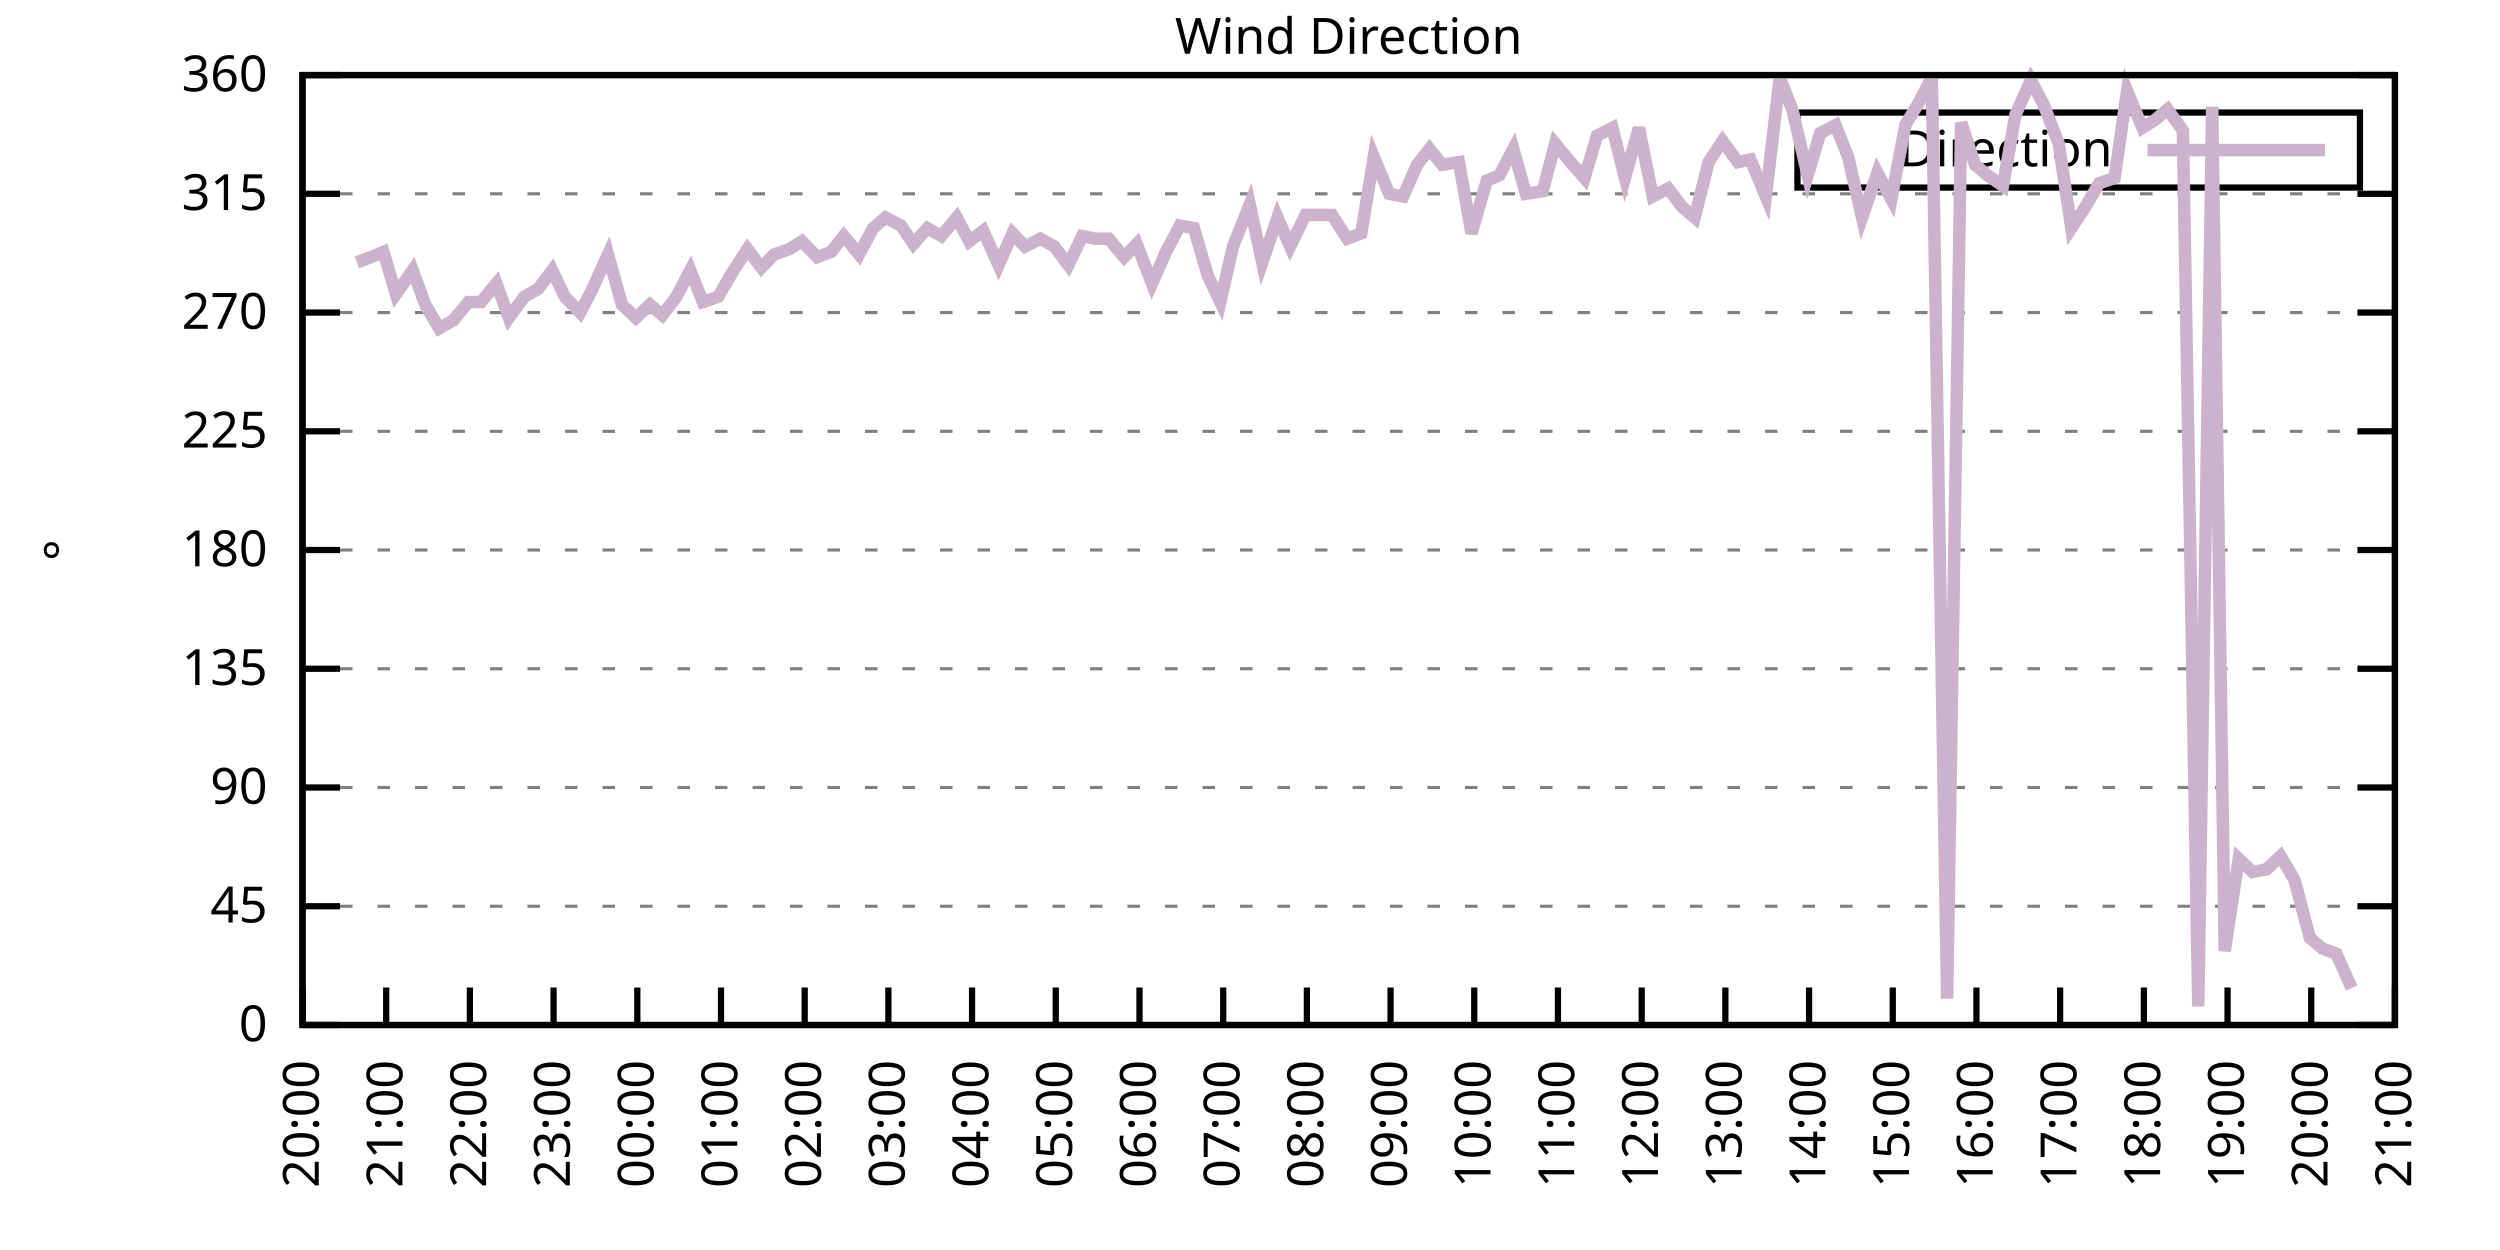
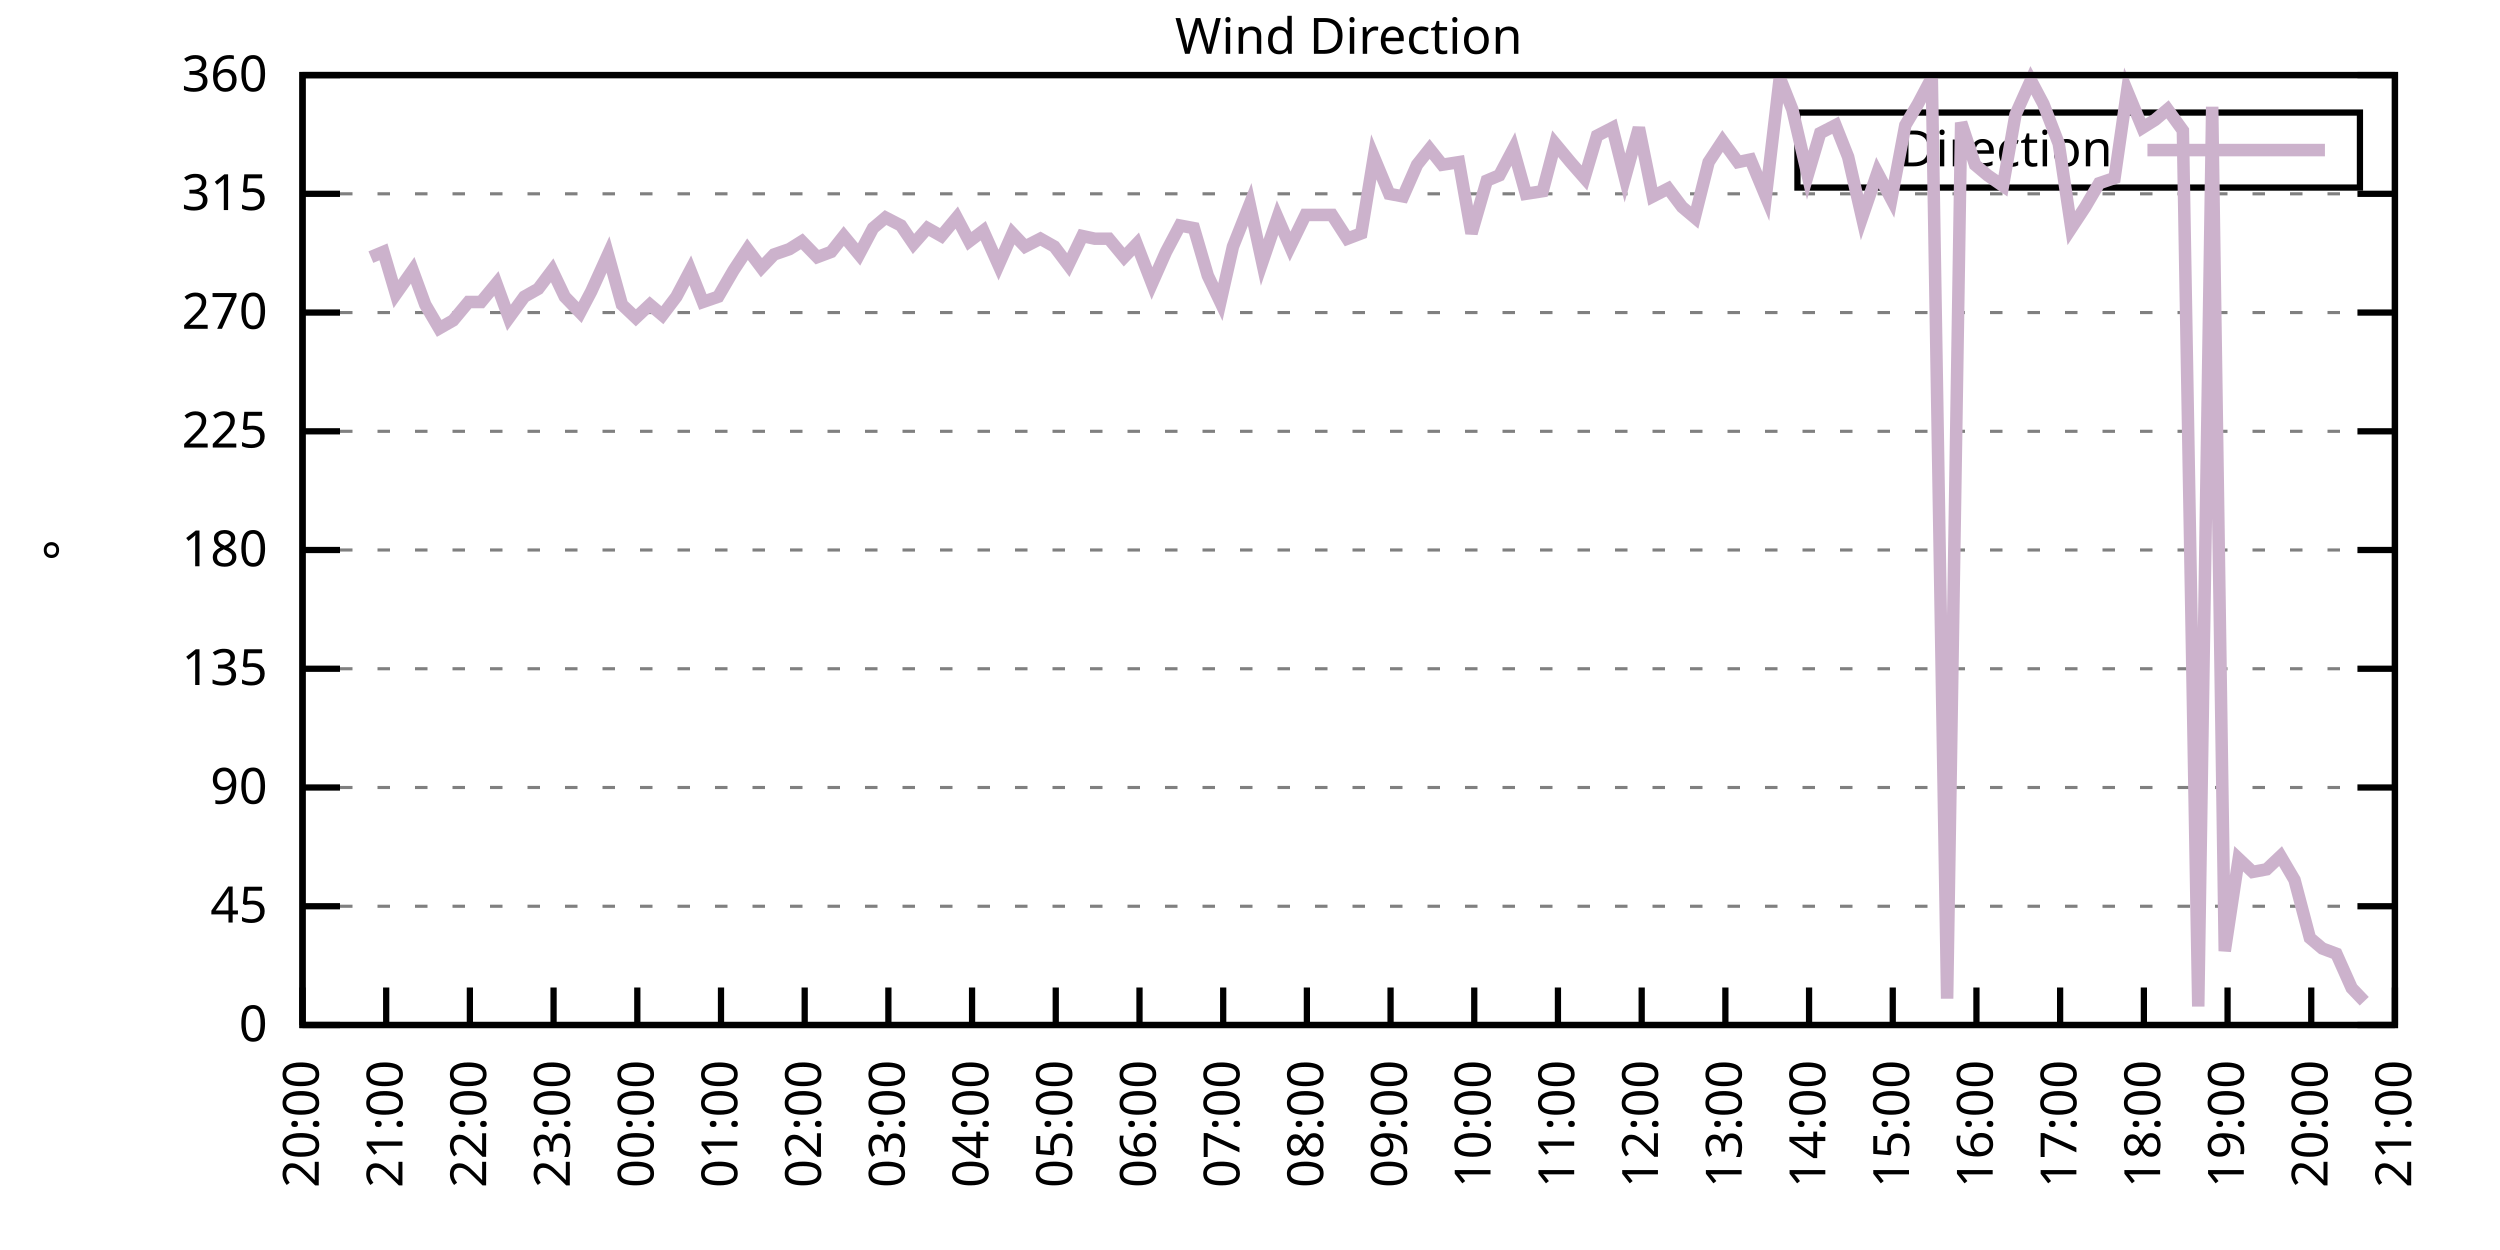
<svg xmlns="http://www.w3.org/2000/svg" xmlns:xlink="http://www.w3.org/1999/xlink" width="400" height="200" viewBox="0 0 400 200">
  <g id="gnuplot_canvas">
    <rect x="0" y="0" width="400" height="200" fill="none" />
    <defs>
      <circle id="gpDot" r="0.5" stroke-width="0.5" stroke="currentColor" />
      <path id="gpPt0" stroke-width="0.333" stroke="currentColor" d="M-1,0 h2 M0,-1 v2" />
      <path id="gpPt1" stroke-width="0.333" stroke="currentColor" d="M-1,-1 L1,1 M1,-1 L-1,1" />
      <path id="gpPt2" stroke-width="0.333" stroke="currentColor" d="M-1,0 L1,0 M0,-1 L0,1 M-1,-1 L1,1 M-1,1 L1,-1" />
      <rect id="gpPt3" stroke-width="0.333" stroke="currentColor" x="-1" y="-1" width="2" height="2" />
      <rect id="gpPt4" stroke-width="0.333" stroke="currentColor" fill="currentColor" x="-1" y="-1" width="2" height="2" />
      <circle id="gpPt5" stroke-width="0.333" stroke="currentColor" cx="0" cy="0" r="1" />
      <use xlink:href="#gpPt5" id="gpPt6" fill="currentColor" stroke="none" />
      <path id="gpPt7" stroke-width="0.333" stroke="currentColor" d="M0,-1.33 L-1.33,0.67 L1.33,0.67 z" />
      <use xlink:href="#gpPt7" id="gpPt8" fill="currentColor" stroke="none" />
      <use xlink:href="#gpPt7" id="gpPt9" stroke="currentColor" transform="rotate(180)" />
      <use xlink:href="#gpPt9" id="gpPt10" fill="currentColor" stroke="none" />
      <use xlink:href="#gpPt3" id="gpPt11" stroke="currentColor" transform="rotate(45)" />
      <use xlink:href="#gpPt11" id="gpPt12" fill="currentColor" stroke="none" />
      <path id="gpPt13" stroke-width="0.333" stroke="currentColor" d="M0,1.330 L1.265,0.411 L0.782,-1.067 L-0.782,-1.076 L-1.265,0.411 z" />
      <use xlink:href="#gpPt13" id="gpPt14" fill="currentColor" stroke="none" />
      <filter id="textbox" filterUnits="objectBoundingBox" x="0" y="0" height="1" width="1">
        <feFlood flood-color="white" flood-opacity="1" result="bgnd" />
        <feComposite in="SourceGraphic" in2="bgnd" operator="atop" />
      </filter>
      <filter id="greybox" filterUnits="objectBoundingBox" x="0" y="0" height="1" width="1">
        <feFlood flood-color="lightgrey" flood-opacity="1" result="grey" />
        <feComposite in="SourceGraphic" in2="grey" operator="atop" />
      </filter>
    </defs>
    <g fill="none" color="white" stroke="currentColor" stroke-width="1.00" stroke-linecap="butt" stroke-linejoin="miter">
</g>
    <g fill="none" color="black" stroke="currentColor" stroke-width="1.00" stroke-linecap="butt" stroke-linejoin="miter">
      <g stroke="none" shape-rendering="crispEdges">
        <polygon fill="rgb(255, 255, 255)" points="48.40,164.00 383.18,164.00 383.18,12.02 48.40,12.02 " />
      </g>
    </g>
    <g fill="none" color="black" stroke="currentColor" stroke-width="1.00" stroke-linecap="butt" stroke-linejoin="miter">
</g>
    <g fill="none" color="black" stroke="black" stroke-width="0.50" stroke-linecap="butt" stroke-linejoin="miter">
</g>
    <g fill="none" color="gray" stroke="currentColor" stroke-width="0.50" stroke-linecap="butt" stroke-linejoin="miter">
      <path stroke="gray" stroke-dasharray="2,4" class="gridline" d="M48.40,164.00 L383.19,164.00  " />
    </g>
    <g fill="none" color="gray" stroke="gray" stroke-width="1.00" stroke-linecap="butt" stroke-linejoin="miter">
</g>
    <g fill="none" color="black" stroke="currentColor" stroke-width="1.00" stroke-linecap="butt" stroke-linejoin="miter">
      <path stroke="black" d="M48.40,164.00 L54.40,164.00 M383.19,164.00 L377.19,164.00  " />
      <g transform="translate(42.80,166.60)" stroke="none" fill="black" font-family="Sans" font-size="8.00" text-anchor="end">
        <text>
          <tspan font-family="Sans"> 0</tspan>
        </text>
      </g>
    </g>
    <g fill="none" color="black" stroke="currentColor" stroke-width="1.00" stroke-linecap="butt" stroke-linejoin="miter">
</g>
    <g fill="none" color="black" stroke="black" stroke-width="0.50" stroke-linecap="butt" stroke-linejoin="miter">
</g>
    <g fill="none" color="gray" stroke="currentColor" stroke-width="0.50" stroke-linecap="butt" stroke-linejoin="miter">
      <path stroke="gray" stroke-dasharray="2,4" class="gridline" d="M48.40,145.00 L383.19,145.00  " />
    </g>
    <g fill="none" color="gray" stroke="gray" stroke-width="1.00" stroke-linecap="butt" stroke-linejoin="miter">
</g>
    <g fill="none" color="black" stroke="currentColor" stroke-width="1.00" stroke-linecap="butt" stroke-linejoin="miter">
      <path stroke="black" d="M48.40,145.00 L54.40,145.00 M383.19,145.00 L377.19,145.00  " />
      <g transform="translate(42.80,147.60)" stroke="none" fill="black" font-family="Sans" font-size="8.00" text-anchor="end">
        <text>
          <tspan font-family="Sans"> 45</tspan>
        </text>
      </g>
    </g>
    <g fill="none" color="black" stroke="currentColor" stroke-width="1.00" stroke-linecap="butt" stroke-linejoin="miter">
</g>
    <g fill="none" color="black" stroke="black" stroke-width="0.50" stroke-linecap="butt" stroke-linejoin="miter">
</g>
    <g fill="none" color="gray" stroke="currentColor" stroke-width="0.50" stroke-linecap="butt" stroke-linejoin="miter">
      <path stroke="gray" stroke-dasharray="2,4" class="gridline" d="M48.40,126.00 L383.19,126.00  " />
    </g>
    <g fill="none" color="gray" stroke="gray" stroke-width="1.00" stroke-linecap="butt" stroke-linejoin="miter">
</g>
    <g fill="none" color="black" stroke="currentColor" stroke-width="1.00" stroke-linecap="butt" stroke-linejoin="miter">
      <path stroke="black" d="M48.40,126.00 L54.40,126.00 M383.19,126.00 L377.19,126.00  " />
      <g transform="translate(42.80,128.60)" stroke="none" fill="black" font-family="Sans" font-size="8.00" text-anchor="end">
        <text>
          <tspan font-family="Sans"> 90</tspan>
        </text>
      </g>
    </g>
    <g fill="none" color="black" stroke="currentColor" stroke-width="1.00" stroke-linecap="butt" stroke-linejoin="miter">
</g>
    <g fill="none" color="black" stroke="black" stroke-width="0.50" stroke-linecap="butt" stroke-linejoin="miter">
</g>
    <g fill="none" color="gray" stroke="currentColor" stroke-width="0.50" stroke-linecap="butt" stroke-linejoin="miter">
      <path stroke="gray" stroke-dasharray="2,4" class="gridline" d="M48.40,107.00 L383.19,107.00  " />
    </g>
    <g fill="none" color="gray" stroke="gray" stroke-width="1.00" stroke-linecap="butt" stroke-linejoin="miter">
</g>
    <g fill="none" color="black" stroke="currentColor" stroke-width="1.00" stroke-linecap="butt" stroke-linejoin="miter">
      <path stroke="black" d="M48.40,107.00 L54.40,107.00 M383.19,107.00 L377.19,107.00  " />
      <g transform="translate(42.80,109.60)" stroke="none" fill="black" font-family="Sans" font-size="8.00" text-anchor="end">
        <text>
          <tspan font-family="Sans"> 135</tspan>
        </text>
      </g>
    </g>
    <g fill="none" color="black" stroke="currentColor" stroke-width="1.00" stroke-linecap="butt" stroke-linejoin="miter">
</g>
    <g fill="none" color="black" stroke="black" stroke-width="0.50" stroke-linecap="butt" stroke-linejoin="miter">
</g>
    <g fill="none" color="gray" stroke="currentColor" stroke-width="0.50" stroke-linecap="butt" stroke-linejoin="miter">
      <path stroke="gray" stroke-dasharray="2,4" class="gridline" d="M48.40,88.00 L383.19,88.00  " />
    </g>
    <g fill="none" color="gray" stroke="gray" stroke-width="1.00" stroke-linecap="butt" stroke-linejoin="miter">
</g>
    <g fill="none" color="black" stroke="currentColor" stroke-width="1.00" stroke-linecap="butt" stroke-linejoin="miter">
      <path stroke="black" d="M48.40,88.00 L54.40,88.00 M383.19,88.00 L377.19,88.00  " />
      <g transform="translate(42.80,90.60)" stroke="none" fill="black" font-family="Sans" font-size="8.00" text-anchor="end">
        <text>
          <tspan font-family="Sans"> 180</tspan>
        </text>
      </g>
    </g>
    <g fill="none" color="black" stroke="currentColor" stroke-width="1.00" stroke-linecap="butt" stroke-linejoin="miter">
</g>
    <g fill="none" color="black" stroke="black" stroke-width="0.50" stroke-linecap="butt" stroke-linejoin="miter">
</g>
    <g fill="none" color="gray" stroke="currentColor" stroke-width="0.50" stroke-linecap="butt" stroke-linejoin="miter">
      <path stroke="gray" stroke-dasharray="2,4" class="gridline" d="M48.40,69.01 L383.19,69.01  " />
    </g>
    <g fill="none" color="gray" stroke="gray" stroke-width="1.00" stroke-linecap="butt" stroke-linejoin="miter">
</g>
    <g fill="none" color="black" stroke="currentColor" stroke-width="1.00" stroke-linecap="butt" stroke-linejoin="miter">
      <path stroke="black" d="M48.40,69.01 L54.40,69.01 M383.19,69.01 L377.19,69.01  " />
      <g transform="translate(42.80,71.61)" stroke="none" fill="black" font-family="Sans" font-size="8.00" text-anchor="end">
        <text>
          <tspan font-family="Sans"> 225</tspan>
        </text>
      </g>
    </g>
    <g fill="none" color="black" stroke="currentColor" stroke-width="1.00" stroke-linecap="butt" stroke-linejoin="miter">
</g>
    <g fill="none" color="black" stroke="black" stroke-width="0.50" stroke-linecap="butt" stroke-linejoin="miter">
</g>
    <g fill="none" color="gray" stroke="currentColor" stroke-width="0.50" stroke-linecap="butt" stroke-linejoin="miter">
      <path stroke="gray" stroke-dasharray="2,4" class="gridline" d="M48.40,50.01 L383.19,50.01  " />
    </g>
    <g fill="none" color="gray" stroke="gray" stroke-width="1.00" stroke-linecap="butt" stroke-linejoin="miter">
</g>
    <g fill="none" color="black" stroke="currentColor" stroke-width="1.00" stroke-linecap="butt" stroke-linejoin="miter">
      <path stroke="black" d="M48.40,50.01 L54.40,50.01 M383.19,50.01 L377.19,50.01  " />
      <g transform="translate(42.80,52.61)" stroke="none" fill="black" font-family="Sans" font-size="8.00" text-anchor="end">
        <text>
          <tspan font-family="Sans"> 270</tspan>
        </text>
      </g>
    </g>
    <g fill="none" color="black" stroke="currentColor" stroke-width="1.00" stroke-linecap="butt" stroke-linejoin="miter">
</g>
    <g fill="none" color="black" stroke="black" stroke-width="0.50" stroke-linecap="butt" stroke-linejoin="miter">
</g>
    <g fill="none" color="gray" stroke="currentColor" stroke-width="0.50" stroke-linecap="butt" stroke-linejoin="miter">
      <path stroke="gray" stroke-dasharray="2,4" class="gridline" d="M48.40,31.01 L383.19,31.01  " />
    </g>
    <g fill="none" color="gray" stroke="gray" stroke-width="1.00" stroke-linecap="butt" stroke-linejoin="miter">
</g>
    <g fill="none" color="black" stroke="currentColor" stroke-width="1.00" stroke-linecap="butt" stroke-linejoin="miter">
      <path stroke="black" d="M48.40,31.01 L54.40,31.01 M383.19,31.01 L377.19,31.01  " />
      <g transform="translate(42.80,33.61)" stroke="none" fill="black" font-family="Sans" font-size="8.00" text-anchor="end">
        <text>
          <tspan font-family="Sans"> 315</tspan>
        </text>
      </g>
    </g>
    <g fill="none" color="black" stroke="currentColor" stroke-width="1.00" stroke-linecap="butt" stroke-linejoin="miter">
</g>
    <g fill="none" color="black" stroke="black" stroke-width="0.50" stroke-linecap="butt" stroke-linejoin="miter">
</g>
    <g fill="none" color="gray" stroke="currentColor" stroke-width="0.50" stroke-linecap="butt" stroke-linejoin="miter">
      <path stroke="gray" stroke-dasharray="2,4" class="gridline" d="M48.40,12.01 L383.19,12.01  " />
    </g>
    <g fill="none" color="gray" stroke="gray" stroke-width="1.00" stroke-linecap="butt" stroke-linejoin="miter">
</g>
    <g fill="none" color="black" stroke="currentColor" stroke-width="1.00" stroke-linecap="butt" stroke-linejoin="miter">
      <path stroke="black" d="M48.40,12.01 L54.40,12.01 M383.19,12.01 L377.19,12.01  " />
      <g transform="translate(42.80,14.61)" stroke="none" fill="black" font-family="Sans" font-size="8.00" text-anchor="end">
        <text>
          <tspan font-family="Sans"> 360</tspan>
        </text>
      </g>
    </g>
    <g fill="none" color="black" stroke="currentColor" stroke-width="1.00" stroke-linecap="butt" stroke-linejoin="miter">
      <path stroke="black" d="M48.40,164.00 L48.40,158.00  " />
      <g transform="translate(51.00,169.60) rotate(270.00)" stroke="none" fill="black" font-family="Sans" font-size="8.00" text-anchor="end">
        <text>
          <tspan font-family="Sans">20:00</tspan>
        </text>
      </g>
    </g>
    <g fill="none" color="black" stroke="currentColor" stroke-width="1.00" stroke-linecap="butt" stroke-linejoin="miter">
      <path stroke="black" d="M61.79,164.00 L61.79,158.00  " />
      <g transform="translate(64.39,169.60) rotate(270.00)" stroke="none" fill="black" font-family="Sans" font-size="8.00" text-anchor="end">
        <text>
          <tspan font-family="Sans">21:00</tspan>
        </text>
      </g>
    </g>
    <g fill="none" color="black" stroke="currentColor" stroke-width="1.00" stroke-linecap="butt" stroke-linejoin="miter">
      <path stroke="black" d="M75.18,164.00 L75.18,158.00  " />
      <g transform="translate(77.78,169.60) rotate(270.00)" stroke="none" fill="black" font-family="Sans" font-size="8.00" text-anchor="end">
        <text>
          <tspan font-family="Sans">22:00</tspan>
        </text>
      </g>
    </g>
    <g fill="none" color="black" stroke="currentColor" stroke-width="1.00" stroke-linecap="butt" stroke-linejoin="miter">
      <path stroke="black" d="M88.57,164.00 L88.57,158.00  " />
      <g transform="translate(91.17,169.60) rotate(270.00)" stroke="none" fill="black" font-family="Sans" font-size="8.00" text-anchor="end">
        <text>
          <tspan font-family="Sans">23:00</tspan>
        </text>
      </g>
    </g>
    <g fill="none" color="black" stroke="currentColor" stroke-width="1.00" stroke-linecap="butt" stroke-linejoin="miter">
      <path stroke="black" d="M101.97,164.00 L101.97,158.00  " />
      <g transform="translate(104.57,169.60) rotate(270.00)" stroke="none" fill="black" font-family="Sans" font-size="8.00" text-anchor="end">
        <text>
          <tspan font-family="Sans">00:00</tspan>
        </text>
      </g>
    </g>
    <g fill="none" color="black" stroke="currentColor" stroke-width="1.00" stroke-linecap="butt" stroke-linejoin="miter">
      <path stroke="black" d="M115.36,164.00 L115.36,158.00  " />
      <g transform="translate(117.96,169.60) rotate(270.00)" stroke="none" fill="black" font-family="Sans" font-size="8.00" text-anchor="end">
        <text>
          <tspan font-family="Sans">01:00</tspan>
        </text>
      </g>
    </g>
    <g fill="none" color="black" stroke="currentColor" stroke-width="1.00" stroke-linecap="butt" stroke-linejoin="miter">
      <path stroke="black" d="M128.75,164.00 L128.75,158.00  " />
      <g transform="translate(131.35,169.60) rotate(270.00)" stroke="none" fill="black" font-family="Sans" font-size="8.00" text-anchor="end">
        <text>
          <tspan font-family="Sans">02:00</tspan>
        </text>
      </g>
    </g>
    <g fill="none" color="black" stroke="currentColor" stroke-width="1.00" stroke-linecap="butt" stroke-linejoin="miter">
      <path stroke="black" d="M142.14,164.00 L142.14,158.00  " />
      <g transform="translate(144.74,169.60) rotate(270.00)" stroke="none" fill="black" font-family="Sans" font-size="8.00" text-anchor="end">
        <text>
          <tspan font-family="Sans">03:00</tspan>
        </text>
      </g>
    </g>
    <g fill="none" color="black" stroke="currentColor" stroke-width="1.00" stroke-linecap="butt" stroke-linejoin="miter">
      <path stroke="black" d="M155.53,164.00 L155.53,158.00  " />
      <g transform="translate(158.13,169.60) rotate(270.00)" stroke="none" fill="black" font-family="Sans" font-size="8.00" text-anchor="end">
        <text>
          <tspan font-family="Sans">04:00</tspan>
        </text>
      </g>
    </g>
    <g fill="none" color="black" stroke="currentColor" stroke-width="1.00" stroke-linecap="butt" stroke-linejoin="miter">
      <path stroke="black" d="M168.92,164.00 L168.92,158.00  " />
      <g transform="translate(171.52,169.60) rotate(270.00)" stroke="none" fill="black" font-family="Sans" font-size="8.00" text-anchor="end">
        <text>
          <tspan font-family="Sans">05:00</tspan>
        </text>
      </g>
    </g>
    <g fill="none" color="black" stroke="currentColor" stroke-width="1.00" stroke-linecap="butt" stroke-linejoin="miter">
      <path stroke="black" d="M182.32,164.00 L182.32,158.00  " />
      <g transform="translate(184.92,169.60) rotate(270.00)" stroke="none" fill="black" font-family="Sans" font-size="8.00" text-anchor="end">
        <text>
          <tspan font-family="Sans">06:00</tspan>
        </text>
      </g>
    </g>
    <g fill="none" color="black" stroke="currentColor" stroke-width="1.00" stroke-linecap="butt" stroke-linejoin="miter">
      <path stroke="black" d="M195.71,164.00 L195.71,158.00  " />
      <g transform="translate(198.31,169.60) rotate(270.00)" stroke="none" fill="black" font-family="Sans" font-size="8.00" text-anchor="end">
        <text>
          <tspan font-family="Sans">07:00</tspan>
        </text>
      </g>
    </g>
    <g fill="none" color="black" stroke="currentColor" stroke-width="1.00" stroke-linecap="butt" stroke-linejoin="miter">
      <path stroke="black" d="M209.10,164.00 L209.10,158.00  " />
      <g transform="translate(211.70,169.60) rotate(270.00)" stroke="none" fill="black" font-family="Sans" font-size="8.00" text-anchor="end">
        <text>
          <tspan font-family="Sans">08:00</tspan>
        </text>
      </g>
    </g>
    <g fill="none" color="black" stroke="currentColor" stroke-width="1.00" stroke-linecap="butt" stroke-linejoin="miter">
      <path stroke="black" d="M222.49,164.00 L222.49,158.00  " />
      <g transform="translate(225.09,169.60) rotate(270.00)" stroke="none" fill="black" font-family="Sans" font-size="8.00" text-anchor="end">
        <text>
          <tspan font-family="Sans">09:00</tspan>
        </text>
      </g>
    </g>
    <g fill="none" color="black" stroke="currentColor" stroke-width="1.00" stroke-linecap="butt" stroke-linejoin="miter">
      <path stroke="black" d="M235.88,164.00 L235.88,158.00  " />
      <g transform="translate(238.48,169.60) rotate(270.00)" stroke="none" fill="black" font-family="Sans" font-size="8.00" text-anchor="end">
        <text>
          <tspan font-family="Sans">10:00</tspan>
        </text>
      </g>
    </g>
    <g fill="none" color="black" stroke="currentColor" stroke-width="1.00" stroke-linecap="butt" stroke-linejoin="miter">
      <path stroke="black" d="M249.27,164.00 L249.27,158.00  " />
      <g transform="translate(251.87,169.60) rotate(270.00)" stroke="none" fill="black" font-family="Sans" font-size="8.00" text-anchor="end">
        <text>
          <tspan font-family="Sans">11:00</tspan>
        </text>
      </g>
    </g>
    <g fill="none" color="black" stroke="currentColor" stroke-width="1.00" stroke-linecap="butt" stroke-linejoin="miter">
      <path stroke="black" d="M262.67,164.00 L262.67,158.00  " />
      <g transform="translate(265.27,169.60) rotate(270.00)" stroke="none" fill="black" font-family="Sans" font-size="8.00" text-anchor="end">
        <text>
          <tspan font-family="Sans">12:00</tspan>
        </text>
      </g>
    </g>
    <g fill="none" color="black" stroke="currentColor" stroke-width="1.00" stroke-linecap="butt" stroke-linejoin="miter">
      <path stroke="black" d="M276.06,164.00 L276.06,158.00  " />
      <g transform="translate(278.66,169.60) rotate(270.00)" stroke="none" fill="black" font-family="Sans" font-size="8.00" text-anchor="end">
        <text>
          <tspan font-family="Sans">13:00</tspan>
        </text>
      </g>
    </g>
    <g fill="none" color="black" stroke="currentColor" stroke-width="1.00" stroke-linecap="butt" stroke-linejoin="miter">
      <path stroke="black" d="M289.45,164.00 L289.45,158.00  " />
      <g transform="translate(292.05,169.60) rotate(270.00)" stroke="none" fill="black" font-family="Sans" font-size="8.00" text-anchor="end">
        <text>
          <tspan font-family="Sans">14:00</tspan>
        </text>
      </g>
    </g>
    <g fill="none" color="black" stroke="currentColor" stroke-width="1.00" stroke-linecap="butt" stroke-linejoin="miter">
      <path stroke="black" d="M302.84,164.00 L302.84,158.00  " />
      <g transform="translate(305.44,169.60) rotate(270.00)" stroke="none" fill="black" font-family="Sans" font-size="8.00" text-anchor="end">
        <text>
          <tspan font-family="Sans">15:00</tspan>
        </text>
      </g>
    </g>
    <g fill="none" color="black" stroke="currentColor" stroke-width="1.00" stroke-linecap="butt" stroke-linejoin="miter">
      <path stroke="black" d="M316.23,164.00 L316.23,158.00  " />
      <g transform="translate(318.83,169.60) rotate(270.00)" stroke="none" fill="black" font-family="Sans" font-size="8.00" text-anchor="end">
        <text>
          <tspan font-family="Sans">16:00</tspan>
        </text>
      </g>
    </g>
    <g fill="none" color="black" stroke="currentColor" stroke-width="1.00" stroke-linecap="butt" stroke-linejoin="miter">
      <path stroke="black" d="M329.62,164.00 L329.62,158.00  " />
      <g transform="translate(332.22,169.60) rotate(270.00)" stroke="none" fill="black" font-family="Sans" font-size="8.00" text-anchor="end">
        <text>
          <tspan font-family="Sans">17:00</tspan>
        </text>
      </g>
    </g>
    <g fill="none" color="black" stroke="currentColor" stroke-width="1.00" stroke-linecap="butt" stroke-linejoin="miter">
      <path stroke="black" d="M343.02,164.00 L343.02,158.00  " />
      <g transform="translate(345.62,169.60) rotate(270.00)" stroke="none" fill="black" font-family="Sans" font-size="8.00" text-anchor="end">
        <text>
          <tspan font-family="Sans">18:00</tspan>
        </text>
      </g>
    </g>
    <g fill="none" color="black" stroke="currentColor" stroke-width="1.00" stroke-linecap="butt" stroke-linejoin="miter">
      <path stroke="black" d="M356.41,164.00 L356.41,158.00  " />
      <g transform="translate(359.01,169.60) rotate(270.00)" stroke="none" fill="black" font-family="Sans" font-size="8.00" text-anchor="end">
        <text>
          <tspan font-family="Sans">19:00</tspan>
        </text>
      </g>
    </g>
    <g fill="none" color="black" stroke="currentColor" stroke-width="1.00" stroke-linecap="butt" stroke-linejoin="miter">
      <path stroke="black" d="M369.80,164.00 L369.80,158.00  " />
      <g transform="translate(372.40,169.60) rotate(270.00)" stroke="none" fill="black" font-family="Sans" font-size="8.00" text-anchor="end">
        <text>
          <tspan font-family="Sans">20:00</tspan>
        </text>
      </g>
    </g>
    <g fill="none" color="black" stroke="currentColor" stroke-width="1.00" stroke-linecap="butt" stroke-linejoin="miter">
      <path stroke="black" d="M383.19,164.00 L383.19,158.00  " />
      <g transform="translate(385.79,169.60) rotate(270.00)" stroke="none" fill="black" font-family="Sans" font-size="8.00" text-anchor="end">
        <text>
          <tspan font-family="Sans">21:00</tspan>
        </text>
      </g>
    </g>
    <g fill="none" color="black" stroke="currentColor" stroke-width="1.00" stroke-linecap="butt" stroke-linejoin="miter">
</g>
    <g fill="none" color="black" stroke="currentColor" stroke-width="1.00" stroke-linecap="butt" stroke-linejoin="miter">
      <path stroke="black" d="M48.40,12.01 L48.40,164.00 L383.19,164.00 L383.19,12.01 L48.40,12.01 Z  " />
    </g>
    <g fill="none" color="black" stroke="currentColor" stroke-width="1.00" stroke-linecap="butt" stroke-linejoin="miter">
</g>
    <g fill="none" color="black" stroke="currentColor" stroke-width="1.00" stroke-linecap="butt" stroke-linejoin="miter">
      <path stroke="black" d="M287.59,30.01 L287.59,18.01 L377.59,18.01 L377.59,30.01 L287.59,30.01 Z  " />
    </g>
    <g id="Wind_direction_plot_1">
      <g fill="none" color="white" stroke="black" stroke-width="2.00" stroke-linecap="butt" stroke-linejoin="miter">
</g>
      <g fill="none" color="black" stroke="currentColor" stroke-width="2.00" stroke-linecap="butt" stroke-linejoin="miter">
        <g transform="translate(337.99,26.61)" stroke="none" fill="black" font-family="Sans" font-size="8.00" text-anchor="end">
          <text>
            <tspan font-family="Sans">Direction</tspan>
          </text>
        </g>
      </g>
      <g fill="none" color="black" stroke="currentColor" stroke-width="2.00" stroke-linecap="butt" stroke-linejoin="miter">
-         <path stroke="rgb(204, 178, 204)" d="M343.59,24.01 L371.99,24.01 M57.10,41.99 L59.34,41.14 L61.35,40.30 L63.35,47.05 L66.03,43.25 L68.04,48.74   L70.27,52.54 L72.50,51.27 L74.96,48.32 L76.97,48.32 L79.42,45.36 L81.43,50.85 L83.89,47.47 L86.12,46.21   L88.35,43.25 L90.36,47.47 L92.82,50.01 L94.60,46.63 L97.28,40.72 L99.51,48.74 L101.74,50.85 L103.98,48.74   L105.98,50.43 L108.22,47.47 L110.45,43.25 L112.46,48.32 L114.91,47.47 L117.37,43.25 L119.60,39.87 L121.83,42.83   L123.84,40.72 L126.29,39.87 L128.30,38.61 L130.76,41.14 L132.99,40.30 L135.00,37.76 L137.45,40.72 L139.69,36.50   L141.69,34.81 L144.15,36.08 L146.16,39.03 L148.39,36.50 L150.62,37.76 L153.08,34.81 L155.09,38.61 L157.32,36.92   L159.77,42.41 L162.01,37.34 L164.01,39.45 L166.47,38.19 L168.70,39.45 L170.93,42.41 L173.17,37.76 L175.17,38.19   L177.41,38.19 L179.86,41.14 L181.87,39.03 L184.32,45.36 L186.56,40.30 L188.79,36.08 L191.02,36.50 L193.25,44.10   L195.26,48.32 L197.27,39.45 L199.95,32.70 L201.96,41.99 L204.41,34.81 L206.42,39.45 L208.88,34.39 L210.88,34.39   L213.12,34.39 L215.57,38.19 L217.80,37.34 L219.81,25.10 L222.27,31.01 L224.50,31.43 L226.73,26.36 L228.74,23.83   L230.75,26.36 L233.43,25.94 L235.44,37.34 L237.89,28.90 L239.90,28.05 L242.13,23.83 L244.14,31.01 L246.82,30.59   L248.83,22.99 L251.28,25.94 L253.51,28.48 L255.52,21.72 L257.98,20.45 L259.99,28.48 L262.22,20.45 L264.45,31.43   L266.91,30.16 L269.14,33.12 L271.15,34.81 L273.38,25.94 L275.61,22.56 L278.07,25.94 L280.07,25.52 L282.53,31.43   L284.76,12.43 L286.77,17.50 L289.23,28.05 L291.23,21.30 L293.69,20.03 L295.70,25.10 L297.93,34.81 L300.39,27.63   L302.62,31.85 L304.85,20.03 L306.86,16.65 L309.09,12.43 L311.54,159.78 L313.78,19.61 L316.01,26.36 L318.02,28.05   L320.47,29.74 L322.48,18.34 L324.94,12.85 L326.95,16.65 L329.40,22.99 L331.41,36.50 L333.64,33.12 L335.87,29.32   L338.33,28.48 L340.34,14.54 L342.79,20.45 L344.80,19.19 L346.81,17.50 L349.26,20.88 L351.72,161.04 L353.95,17.08   L355.96,152.18 L358.19,137.40 L360.42,139.51 L362.66,139.09 L364.89,136.98 L367.12,140.78 L369.58,150.07 L371.58,151.76   L373.82,152.60 L376.27,158.09  " />
+         <path stroke="rgb(204, 178, 204)" d="M343.59,24.01 L371.99,24.01 M59.34,41.14 L61.35,40.30 L63.35,47.05 L66.03,43.25 L68.04,48.74 L70.27,52.54   L72.50,51.27 L74.96,48.32 L76.97,48.32 L79.42,45.36 L81.43,50.85 L83.89,47.47 L86.12,46.21 L88.35,43.25   L90.36,47.47 L92.82,50.01 L94.60,46.63 L97.28,40.72 L99.51,48.74 L101.74,50.85 L103.98,48.74 L105.98,50.43   L108.22,47.47 L110.45,43.25 L112.46,48.32 L114.91,47.47 L117.37,43.25 L119.60,39.87 L121.83,42.83 L123.84,40.72   L126.29,39.87 L128.30,38.61 L130.76,41.14 L132.99,40.30 L135.00,37.76 L137.45,40.72 L139.69,36.50 L141.69,34.81   L144.15,36.08 L146.16,39.03 L148.39,36.50 L150.62,37.76 L153.08,34.81 L155.09,38.61 L157.32,36.92 L159.77,42.41   L162.01,37.34 L164.01,39.45 L166.47,38.19 L168.70,39.45 L170.93,42.41 L173.17,37.76 L175.17,38.19 L177.41,38.19   L179.86,41.14 L181.87,39.03 L184.32,45.36 L186.56,40.30 L188.79,36.08 L191.02,36.50 L193.25,44.10 L195.26,48.32   L197.27,39.45 L199.95,32.70 L201.96,41.99 L204.41,34.81 L206.42,39.45 L208.88,34.39 L210.88,34.39 L213.12,34.39   L215.57,38.19 L217.80,37.34 L219.81,25.10 L222.27,31.01 L224.50,31.43 L226.73,26.36 L228.74,23.83 L230.75,26.36   L233.43,25.94 L235.44,37.34 L237.89,28.90 L239.90,28.05 L242.13,23.83 L244.14,31.01 L246.82,30.59 L248.83,22.99   L251.28,25.94 L253.51,28.48 L255.52,21.72 L257.98,20.45 L259.99,28.48 L262.22,20.45 L264.45,31.43 L266.91,30.16   L269.14,33.12 L271.15,34.81 L273.38,25.94 L275.61,22.56 L278.07,25.94 L280.07,25.52 L282.53,31.43 L284.76,12.43   L286.77,17.50 L289.23,28.05 L291.23,21.30 L293.69,20.03 L295.70,25.10 L297.93,34.81 L300.39,27.63 L302.62,31.85   L304.85,20.03 L306.86,16.65 L309.09,12.43 L311.54,159.78 L313.78,19.61 L316.01,26.36 L318.02,28.05 L320.47,29.74   L322.48,18.34 L324.94,12.85 L326.95,16.65 L329.40,22.99 L331.41,36.50 L333.64,33.12 L335.87,29.32 L338.33,28.48   L340.34,14.54 L342.79,20.45 L344.80,19.19 L346.81,17.50 L349.26,20.88 L351.72,161.04 L353.95,17.08 L355.96,152.18   L358.19,137.40 L360.42,139.51 L362.66,139.09 L364.89,136.98 L367.12,140.78 L369.58,150.07 L371.58,151.76 L373.82,152.60   L376.27,158.09 L378.28,160.20  " />
      </g>
    </g>
    <g fill="none" color="black" stroke="currentColor" stroke-width="2.00" stroke-linecap="butt" stroke-linejoin="miter">
</g>
    <g fill="none" color="black" stroke="black" stroke-width="1.00" stroke-linecap="butt" stroke-linejoin="miter">
</g>
    <g fill="none" color="black" stroke="currentColor" stroke-width="1.00" stroke-linecap="butt" stroke-linejoin="miter">
      <path stroke="black" d="M48.40,12.01 L48.40,164.00 L383.19,164.00 L383.19,12.01 L48.40,12.01 Z  " />
      <g transform="translate(12.80,88.01) rotate(270.00)" stroke="none" fill="black" font-family="Sans" font-size="8.00" text-anchor="middle">
        <text>
          <tspan font-family="Sans">°</tspan>
        </text>
      </g>
    </g>
    <g fill="none" color="black" stroke="currentColor" stroke-width="1.00" stroke-linecap="butt" stroke-linejoin="miter">
</g>
    <g fill="none" color="black" stroke="currentColor" stroke-width="1.00" stroke-linecap="butt" stroke-linejoin="miter">
      <g transform="translate(215.79,8.61)" stroke="none" fill="black" font-family="Sans" font-size="8.00" text-anchor="middle">
        <text>
          <tspan font-family="Sans">Wind Direction</tspan>
        </text>
      </g>
    </g>
    <g fill="none" color="black" stroke="currentColor" stroke-width="1.00" stroke-linecap="butt" stroke-linejoin="miter">
</g>
  </g>
</svg>
